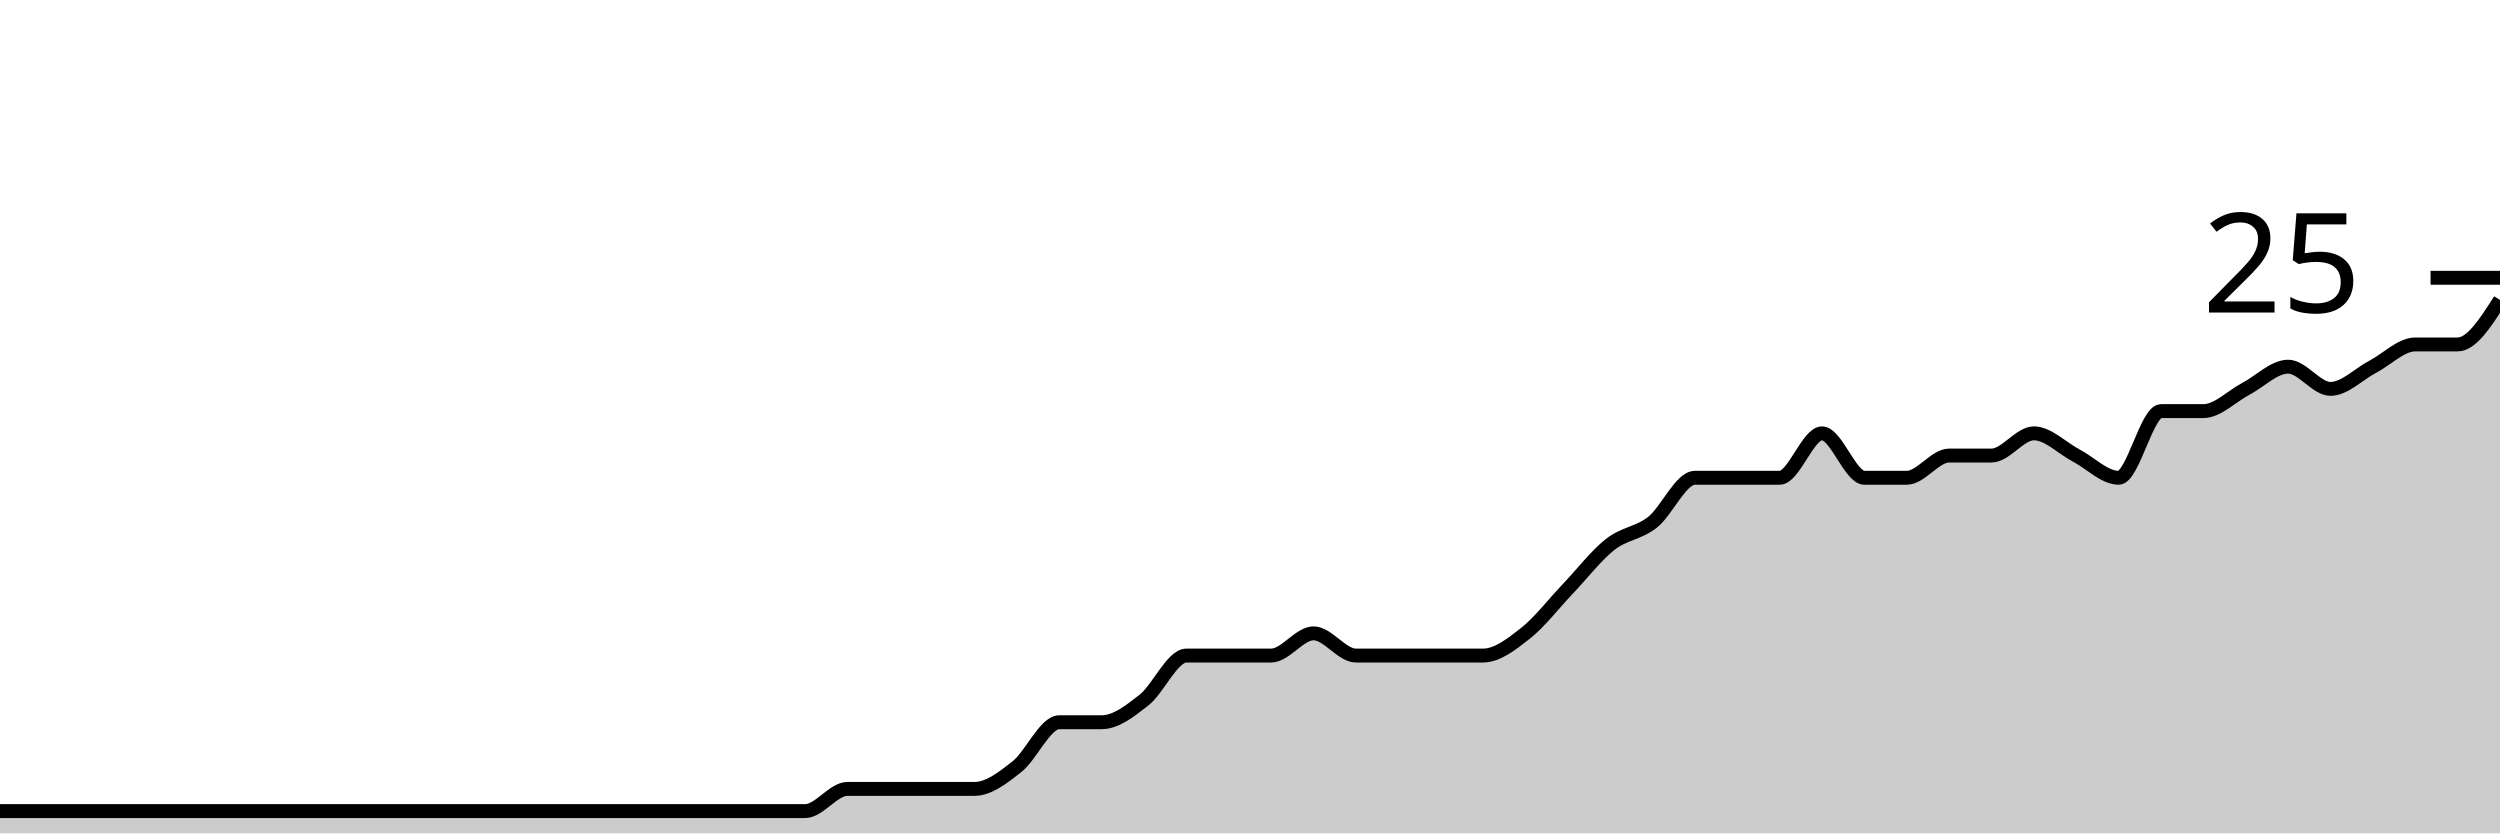
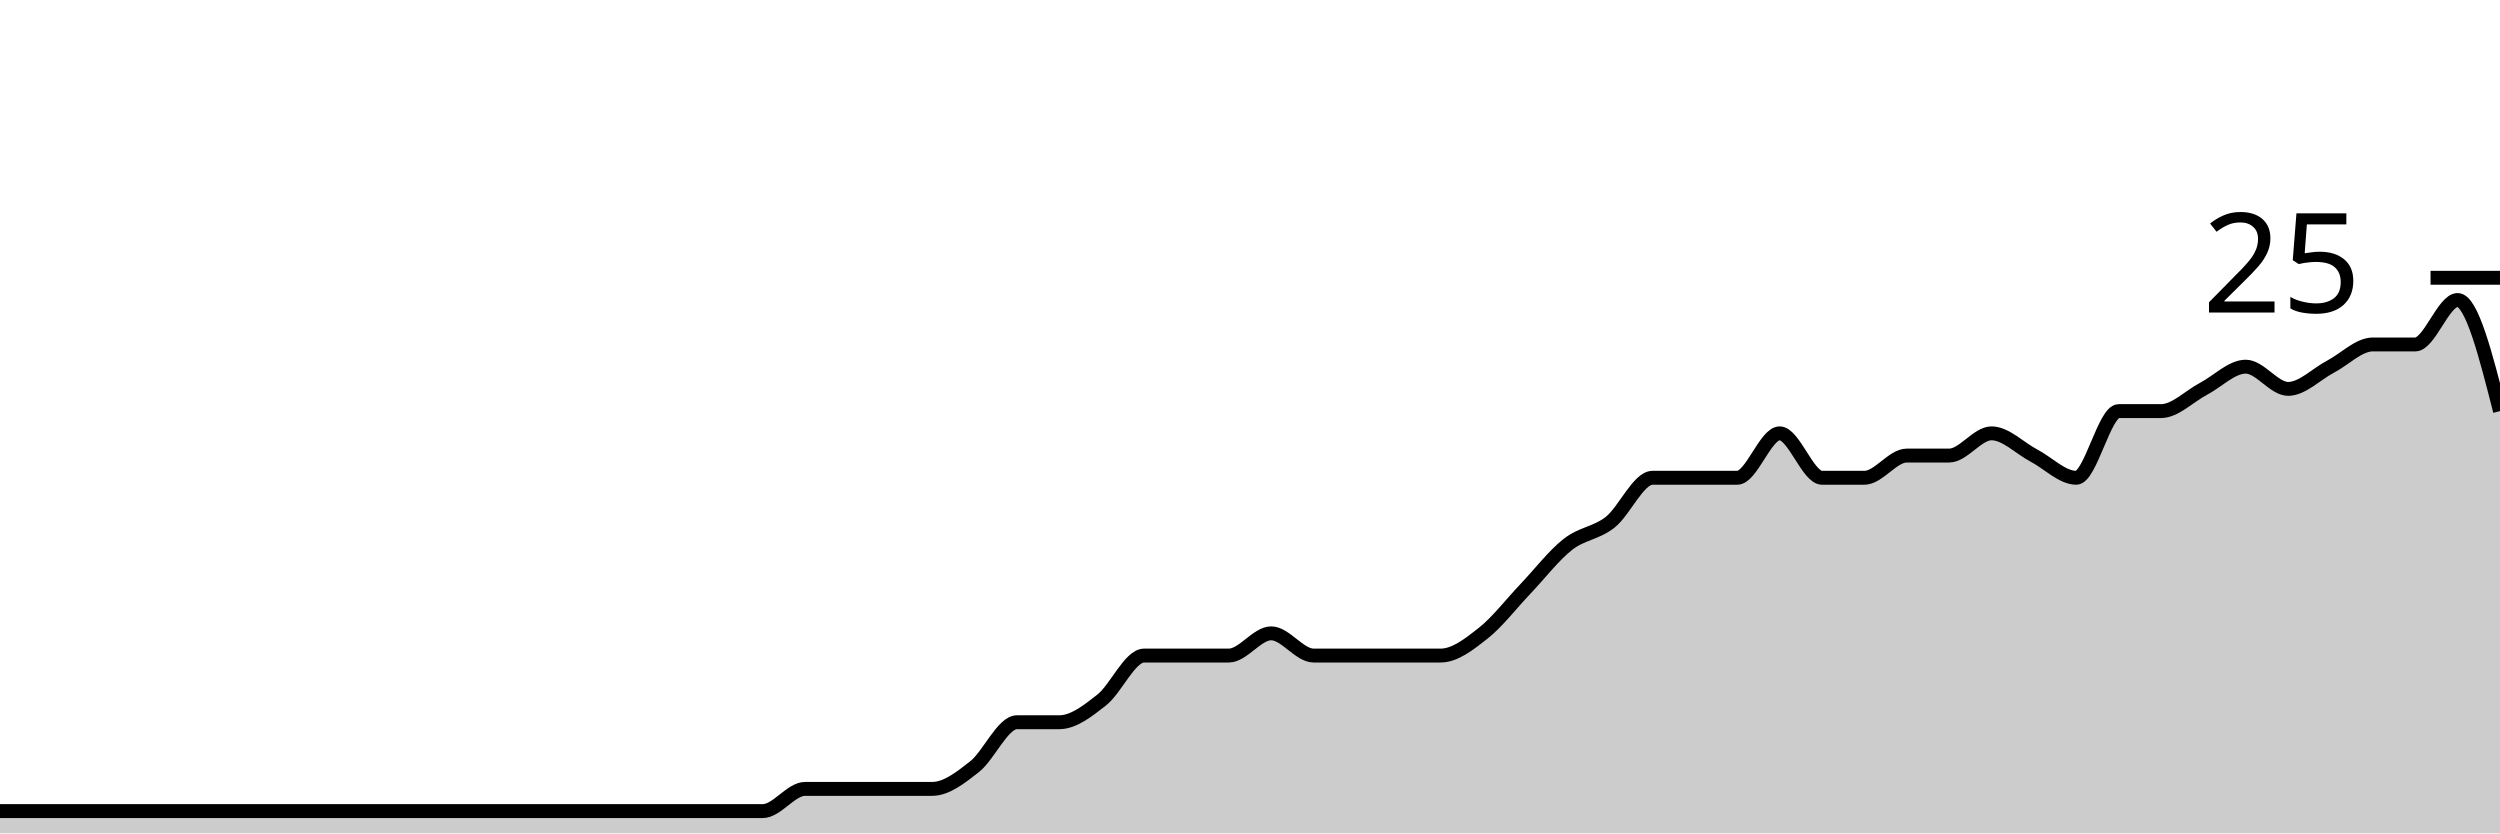
<svg xmlns="http://www.w3.org/2000/svg" viewBox="0 0 180 60">
  <g transform="translate(0,20)">
-     <path class="area" fill="rgba(0, 0, 0, 0.2)" d="M0,38.4C1.017,38.4,2.034,38.4,3.051,38.4C4.068,38.4,5.085,38.4,6.102,38.4C7.119,38.4,8.136,38.4,9.153,38.4C10.169,38.4,11.186,38.4,12.203,38.4C13.22,38.4,14.237,38.4,15.254,38.4C16.271,38.4,17.288,38.4,18.305,38.4C19.322,38.4,20.339,38.4,21.356,38.4C22.373,38.4,23.39,38.4,24.407,38.4C25.424,38.4,26.441,38.4,27.458,38.4C28.475,38.4,29.492,38.4,30.508,38.4C31.525,38.4,32.542,38.4,33.559,38.4C34.576,38.4,35.593,38.4,36.61,38.4C37.627,38.4,38.644,38.4,39.661,38.4C40.678,38.4,41.695,38.4,42.712,38.4C43.729,38.4,44.746,38.4,45.763,38.4C46.78,38.4,47.797,38.4,48.814,38.4C49.831,38.4,50.847,38.4,51.864,38.4C52.881,38.4,53.898,38.4,54.915,38.4C55.932,38.4,56.949,38.4,57.966,38.4C58.983,38.4,60,36.8,61.017,36.8C62.034,36.8,63.051,36.8,64.068,36.8C65.085,36.8,66.102,36.8,67.119,36.8C68.136,36.8,69.153,36.8,70.169,36.8C71.186,36.8,72.203,36,73.22,35.2C74.237,34.4,75.254,32,76.271,32C77.288,32,78.305,32,79.322,32C80.339,32,81.356,31.2,82.373,30.4C83.39,29.6,84.407,27.2,85.424,27.2C86.441,27.2,87.458,27.2,88.475,27.2C89.492,27.2,90.508,27.2,91.525,27.2C92.542,27.2,93.559,25.6,94.576,25.6C95.593,25.6,96.61,27.2,97.627,27.2C98.644,27.2,99.661,27.2,100.678,27.2C101.695,27.2,102.712,27.2,103.729,27.2C104.746,27.2,105.763,27.2,106.78,27.2C107.797,27.2,108.814,26.4,109.831,25.6C110.847,24.8,111.864,23.467,112.881,22.4C113.898,21.333,114.915,20,115.932,19.2C116.949,18.4,117.966,18.4,118.983,17.6C120,16.8,121.017,14.4,122.034,14.4C123.051,14.4,124.068,14.4,125.085,14.4C126.102,14.4,127.119,14.4,128.136,14.4C129.153,14.4,130.169,11.2,131.186,11.2C132.203,11.2,133.22,14.4,134.237,14.4C135.254,14.4,136.271,14.4,137.288,14.4C138.305,14.4,139.322,12.8,140.339,12.8C141.356,12.8,142.373,12.8,143.39,12.8C144.407,12.8,145.424,11.2,146.441,11.2C147.458,11.2,148.475,12.267,149.492,12.8C150.508,13.333,151.525,14.4,152.542,14.4C153.559,14.4,154.576,9.6,155.593,9.6C156.61,9.6,157.627,9.6,158.644,9.6C159.661,9.6,160.678,8.533,161.695,8C162.712,7.467,163.729,6.4,164.746,6.4C165.763,6.4,166.78,8,167.797,8C168.814,8,169.831,6.933,170.847,6.4C171.864,5.867,172.881,4.8,173.898,4.8C174.915,4.8,175.932,4.8,176.949,4.8C177.966,4.8,178.983,3.2,180,1.6L180,40C178.983,40,177.966,40,176.949,40C175.932,40,174.915,40,173.898,40C172.881,40,171.864,40,170.847,40C169.831,40,168.814,40,167.797,40C166.78,40,165.763,40,164.746,40C163.729,40,162.712,40,161.695,40C160.678,40,159.661,40,158.644,40C157.627,40,156.61,40,155.593,40C154.576,40,153.559,40,152.542,40C151.525,40,150.508,40,149.492,40C148.475,40,147.458,40,146.441,40C145.424,40,144.407,40,143.39,40C142.373,40,141.356,40,140.339,40C139.322,40,138.305,40,137.288,40C136.271,40,135.254,40,134.237,40C133.22,40,132.203,40,131.186,40C130.169,40,129.153,40,128.136,40C127.119,40,126.102,40,125.085,40C124.068,40,123.051,40,122.034,40C121.017,40,120,40,118.983,40C117.966,40,116.949,40,115.932,40C114.915,40,113.898,40,112.881,40C111.864,40,110.847,40,109.831,40C108.814,40,107.797,40,106.78,40C105.763,40,104.746,40,103.729,40C102.712,40,101.695,40,100.678,40C99.661,40,98.644,40,97.627,40C96.61,40,95.593,40,94.576,40C93.559,40,92.542,40,91.525,40C90.508,40,89.492,40,88.475,40C87.458,40,86.441,40,85.424,40C84.407,40,83.39,40,82.373,40C81.356,40,80.339,40,79.322,40C78.305,40,77.288,40,76.271,40C75.254,40,74.237,40,73.22,40C72.203,40,71.186,40,70.169,40C69.153,40,68.136,40,67.119,40C66.102,40,65.085,40,64.068,40C63.051,40,62.034,40,61.017,40C60,40,58.983,40,57.966,40C56.949,40,55.932,40,54.915,40C53.898,40,52.881,40,51.864,40C50.847,40,49.831,40,48.814,40C47.797,40,46.78,40,45.763,40C44.746,40,43.729,40,42.712,40C41.695,40,40.678,40,39.661,40C38.644,40,37.627,40,36.61,40C35.593,40,34.576,40,33.559,40C32.542,40,31.525,40,30.508,40C29.492,40,28.475,40,27.458,40C26.441,40,25.424,40,24.407,40C23.39,40,22.373,40,21.356,40C20.339,40,19.322,40,18.305,40C17.288,40,16.271,40,15.254,40C14.237,40,13.22,40,12.203,40C11.186,40,10.169,40,9.153,40C8.136,40,7.119,40,6.102,40C5.085,40,4.068,40,3.051,40C2.034,40,1.017,40,0,40Z" />
-     <path class="line" stroke="black" fill="none" d="M0,38.4C1.017,38.4,2.034,38.4,3.051,38.4C4.068,38.4,5.085,38.4,6.102,38.4C7.119,38.4,8.136,38.4,9.153,38.4C10.169,38.4,11.186,38.4,12.203,38.4C13.22,38.4,14.237,38.4,15.254,38.4C16.271,38.4,17.288,38.4,18.305,38.4C19.322,38.4,20.339,38.4,21.356,38.4C22.373,38.4,23.39,38.4,24.407,38.4C25.424,38.4,26.441,38.4,27.458,38.4C28.475,38.4,29.492,38.4,30.508,38.4C31.525,38.4,32.542,38.4,33.559,38.4C34.576,38.4,35.593,38.4,36.61,38.4C37.627,38.4,38.644,38.4,39.661,38.4C40.678,38.4,41.695,38.4,42.712,38.4C43.729,38.4,44.746,38.4,45.763,38.4C46.78,38.4,47.797,38.4,48.814,38.4C49.831,38.4,50.847,38.4,51.864,38.4C52.881,38.4,53.898,38.4,54.915,38.4C55.932,38.4,56.949,38.4,57.966,38.4C58.983,38.4,60,36.8,61.017,36.8C62.034,36.8,63.051,36.8,64.068,36.8C65.085,36.8,66.102,36.8,67.119,36.8C68.136,36.8,69.153,36.8,70.169,36.8C71.186,36.8,72.203,36,73.22,35.2C74.237,34.4,75.254,32,76.271,32C77.288,32,78.305,32,79.322,32C80.339,32,81.356,31.2,82.373,30.4C83.39,29.6,84.407,27.2,85.424,27.2C86.441,27.2,87.458,27.2,88.475,27.2C89.492,27.2,90.508,27.2,91.525,27.2C92.542,27.2,93.559,25.6,94.576,25.6C95.593,25.6,96.61,27.2,97.627,27.2C98.644,27.2,99.661,27.2,100.678,27.2C101.695,27.2,102.712,27.2,103.729,27.2C104.746,27.2,105.763,27.2,106.78,27.2C107.797,27.2,108.814,26.4,109.831,25.6C110.847,24.8,111.864,23.467,112.881,22.4C113.898,21.333,114.915,20,115.932,19.2C116.949,18.4,117.966,18.4,118.983,17.6C120,16.8,121.017,14.4,122.034,14.4C123.051,14.4,124.068,14.4,125.085,14.4C126.102,14.4,127.119,14.4,128.136,14.4C129.153,14.4,130.169,11.2,131.186,11.2C132.203,11.2,133.22,14.4,134.237,14.4C135.254,14.4,136.271,14.4,137.288,14.4C138.305,14.4,139.322,12.8,140.339,12.8C141.356,12.8,142.373,12.8,143.39,12.8C144.407,12.8,145.424,11.2,146.441,11.2C147.458,11.2,148.475,12.267,149.492,12.8C150.508,13.333,151.525,14.4,152.542,14.4C153.559,14.4,154.576,9.6,155.593,9.6C156.61,9.6,157.627,9.6,158.644,9.6C159.661,9.6,160.678,8.533,161.695,8C162.712,7.467,163.729,6.4,164.746,6.4C165.763,6.4,166.78,8,167.797,8C168.814,8,169.831,6.933,170.847,6.4C171.864,5.867,172.881,4.8,173.898,4.8C174.915,4.8,175.932,4.8,176.949,4.8C177.966,4.8,178.983,3.2,180,1.6" />
+     <path class="area" fill="rgba(0, 0, 0, 0.2)" d="M0,38.4C1.017,38.4,2.034,38.4,3.051,38.4C4.068,38.4,5.085,38.4,6.102,38.4C7.119,38.4,8.136,38.4,9.153,38.4C10.169,38.4,11.186,38.4,12.203,38.4C13.22,38.4,14.237,38.4,15.254,38.4C16.271,38.4,17.288,38.4,18.305,38.4C19.322,38.4,20.339,38.4,21.356,38.4C22.373,38.4,23.39,38.4,24.407,38.4C25.424,38.4,26.441,38.4,27.458,38.4C28.475,38.4,29.492,38.4,30.508,38.4C31.525,38.4,32.542,38.4,33.559,38.4C34.576,38.4,35.593,38.4,36.61,38.4C37.627,38.4,38.644,38.4,39.661,38.4C40.678,38.4,41.695,38.4,42.712,38.4C43.729,38.4,44.746,38.4,45.763,38.4C46.78,38.4,47.797,38.4,48.814,38.4C49.831,38.4,50.847,38.4,51.864,38.4C52.881,38.4,53.898,38.4,54.915,38.4C55.932,38.4,56.949,36.8,57.966,36.8C58.983,36.8,60,36.8,61.017,36.8C62.034,36.8,63.051,36.8,64.068,36.8C65.085,36.8,66.102,36.8,67.119,36.8C68.136,36.8,69.153,36,70.169,35.2C71.186,34.4,72.203,32,73.22,32C74.237,32,75.254,32,76.271,32C77.288,32,78.305,31.2,79.322,30.4C80.339,29.6,81.356,27.2,82.373,27.2C83.39,27.2,84.407,27.2,85.424,27.2C86.441,27.2,87.458,27.2,88.475,27.2C89.492,27.2,90.508,25.6,91.525,25.6C92.542,25.6,93.559,27.2,94.576,27.2C95.593,27.2,96.61,27.2,97.627,27.2C98.644,27.2,99.661,27.2,100.678,27.2C101.695,27.2,102.712,27.2,103.729,27.2C104.746,27.2,105.763,26.4,106.78,25.6C107.797,24.8,108.814,23.467,109.831,22.4C110.847,21.333,111.864,20,112.881,19.2C113.898,18.4,114.915,18.4,115.932,17.6C116.949,16.8,117.966,14.4,118.983,14.4C120,14.4,121.017,14.4,122.034,14.4C123.051,14.4,124.068,14.4,125.085,14.4C126.102,14.4,127.119,11.2,128.136,11.2C129.153,11.2,130.169,14.4,131.186,14.4C132.203,14.4,133.22,14.4,134.237,14.4C135.254,14.4,136.271,12.8,137.288,12.8C138.305,12.8,139.322,12.8,140.339,12.8C141.356,12.8,142.373,11.2,143.39,11.2C144.407,11.2,145.424,12.267,146.441,12.8C147.458,13.333,148.475,14.4,149.492,14.4C150.508,14.4,151.525,9.6,152.542,9.6C153.559,9.6,154.576,9.6,155.593,9.6C156.61,9.6,157.627,8.533,158.644,8C159.661,7.467,160.678,6.4,161.695,6.4C162.712,6.4,163.729,8,164.746,8C165.763,8,166.78,6.933,167.797,6.4C168.814,5.867,169.831,4.8,170.847,4.8C171.864,4.8,172.881,4.8,173.898,4.8C174.915,4.8,175.932,1.6,176.949,1.6C177.966,1.6,178.983,5.6,180,9.6L180,40C178.983,40,177.966,40,176.949,40C175.932,40,174.915,40,173.898,40C172.881,40,171.864,40,170.847,40C169.831,40,168.814,40,167.797,40C166.78,40,165.763,40,164.746,40C163.729,40,162.712,40,161.695,40C160.678,40,159.661,40,158.644,40C157.627,40,156.61,40,155.593,40C154.576,40,153.559,40,152.542,40C151.525,40,150.508,40,149.492,40C148.475,40,147.458,40,146.441,40C145.424,40,144.407,40,143.39,40C142.373,40,141.356,40,140.339,40C139.322,40,138.305,40,137.288,40C136.271,40,135.254,40,134.237,40C133.22,40,132.203,40,131.186,40C130.169,40,129.153,40,128.136,40C127.119,40,126.102,40,125.085,40C124.068,40,123.051,40,122.034,40C121.017,40,120,40,118.983,40C117.966,40,116.949,40,115.932,40C114.915,40,113.898,40,112.881,40C111.864,40,110.847,40,109.831,40C108.814,40,107.797,40,106.78,40C105.763,40,104.746,40,103.729,40C102.712,40,101.695,40,100.678,40C99.661,40,98.644,40,97.627,40C96.61,40,95.593,40,94.576,40C93.559,40,92.542,40,91.525,40C90.508,40,89.492,40,88.475,40C87.458,40,86.441,40,85.424,40C84.407,40,83.39,40,82.373,40C81.356,40,80.339,40,79.322,40C78.305,40,77.288,40,76.271,40C75.254,40,74.237,40,73.22,40C72.203,40,71.186,40,70.169,40C69.153,40,68.136,40,67.119,40C66.102,40,65.085,40,64.068,40C63.051,40,62.034,40,61.017,40C60,40,58.983,40,57.966,40C56.949,40,55.932,40,54.915,40C53.898,40,52.881,40,51.864,40C50.847,40,49.831,40,48.814,40C47.797,40,46.78,40,45.763,40C44.746,40,43.729,40,42.712,40C41.695,40,40.678,40,39.661,40C38.644,40,37.627,40,36.61,40C35.593,40,34.576,40,33.559,40C32.542,40,31.525,40,30.508,40C29.492,40,28.475,40,27.458,40C26.441,40,25.424,40,24.407,40C23.39,40,22.373,40,21.356,40C20.339,40,19.322,40,18.305,40C17.288,40,16.271,40,15.254,40C14.237,40,13.22,40,12.203,40C11.186,40,10.169,40,9.153,40C8.136,40,7.119,40,6.102,40C5.085,40,4.068,40,3.051,40C2.034,40,1.017,40,0,40Z" />
+     <path class="line" stroke="black" fill="none" d="M0,38.4C1.017,38.4,2.034,38.4,3.051,38.4C4.068,38.4,5.085,38.4,6.102,38.4C7.119,38.4,8.136,38.4,9.153,38.4C10.169,38.4,11.186,38.4,12.203,38.4C13.22,38.4,14.237,38.4,15.254,38.4C16.271,38.4,17.288,38.4,18.305,38.4C19.322,38.4,20.339,38.4,21.356,38.4C22.373,38.4,23.39,38.4,24.407,38.4C25.424,38.4,26.441,38.4,27.458,38.4C28.475,38.4,29.492,38.4,30.508,38.4C31.525,38.4,32.542,38.4,33.559,38.4C34.576,38.4,35.593,38.4,36.61,38.4C37.627,38.4,38.644,38.4,39.661,38.4C40.678,38.4,41.695,38.4,42.712,38.4C43.729,38.4,44.746,38.4,45.763,38.4C46.78,38.4,47.797,38.4,48.814,38.4C49.831,38.4,50.847,38.4,51.864,38.4C52.881,38.4,53.898,38.4,54.915,38.4C55.932,38.4,56.949,36.8,57.966,36.8C58.983,36.8,60,36.8,61.017,36.8C62.034,36.8,63.051,36.8,64.068,36.8C65.085,36.8,66.102,36.8,67.119,36.8C68.136,36.8,69.153,36,70.169,35.2C71.186,34.4,72.203,32,73.22,32C74.237,32,75.254,32,76.271,32C77.288,32,78.305,31.2,79.322,30.4C80.339,29.6,81.356,27.2,82.373,27.2C83.39,27.2,84.407,27.2,85.424,27.2C86.441,27.2,87.458,27.2,88.475,27.2C89.492,27.2,90.508,25.6,91.525,25.6C92.542,25.6,93.559,27.2,94.576,27.2C95.593,27.2,96.61,27.2,97.627,27.2C98.644,27.2,99.661,27.2,100.678,27.2C101.695,27.2,102.712,27.2,103.729,27.2C104.746,27.2,105.763,26.4,106.78,25.6C107.797,24.8,108.814,23.467,109.831,22.4C110.847,21.333,111.864,20,112.881,19.2C113.898,18.4,114.915,18.4,115.932,17.6C116.949,16.8,117.966,14.4,118.983,14.4C120,14.4,121.017,14.4,122.034,14.4C123.051,14.4,124.068,14.4,125.085,14.4C126.102,14.4,127.119,11.2,128.136,11.2C129.153,11.2,130.169,14.4,131.186,14.4C132.203,14.4,133.22,14.4,134.237,14.4C135.254,14.4,136.271,12.8,137.288,12.8C138.305,12.8,139.322,12.8,140.339,12.8C141.356,12.8,142.373,11.2,143.39,11.2C144.407,11.2,145.424,12.267,146.441,12.8C147.458,13.333,148.475,14.4,149.492,14.4C150.508,14.4,151.525,9.6,152.542,9.6C153.559,9.6,154.576,9.6,155.593,9.6C156.61,9.6,157.627,8.533,158.644,8C159.661,7.467,160.678,6.4,161.695,6.4C162.712,6.4,163.729,8,164.746,8C165.763,8,166.78,6.933,167.797,6.4C168.814,5.867,169.831,4.8,170.847,4.8C171.864,4.8,172.881,4.8,173.898,4.8C174.915,4.8,175.932,1.6,176.949,1.6C177.966,1.6,178.983,5.6,180,9.6" />
    <path class="axis-ceiling" stroke-width="1" stroke="black" fill="none" d="M175,0L180,0" />
    <text class="axis-ceiling-label" font-family="sans-serif" text-anchor="end" font-size="10px" x="170" y="2.5">25</text>
  </g>
</svg>
